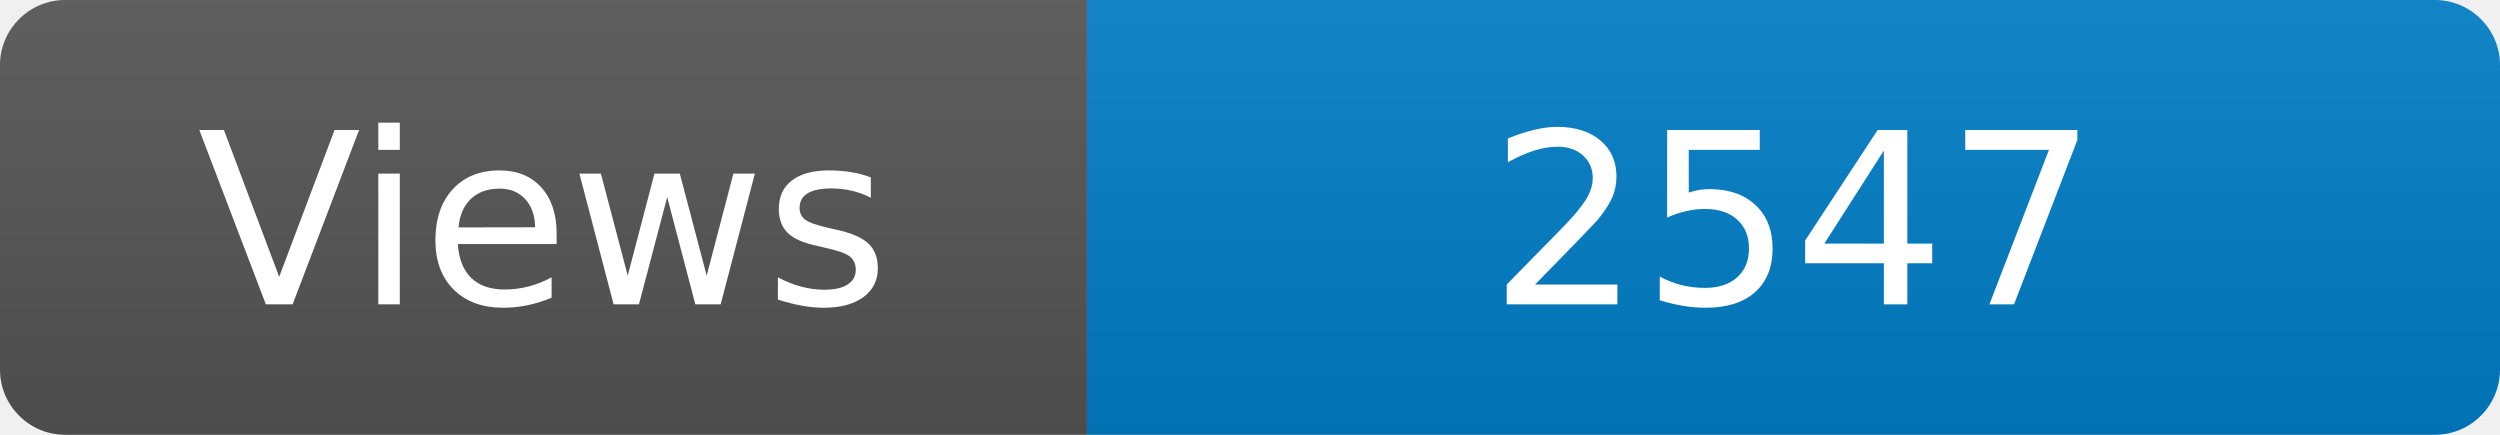
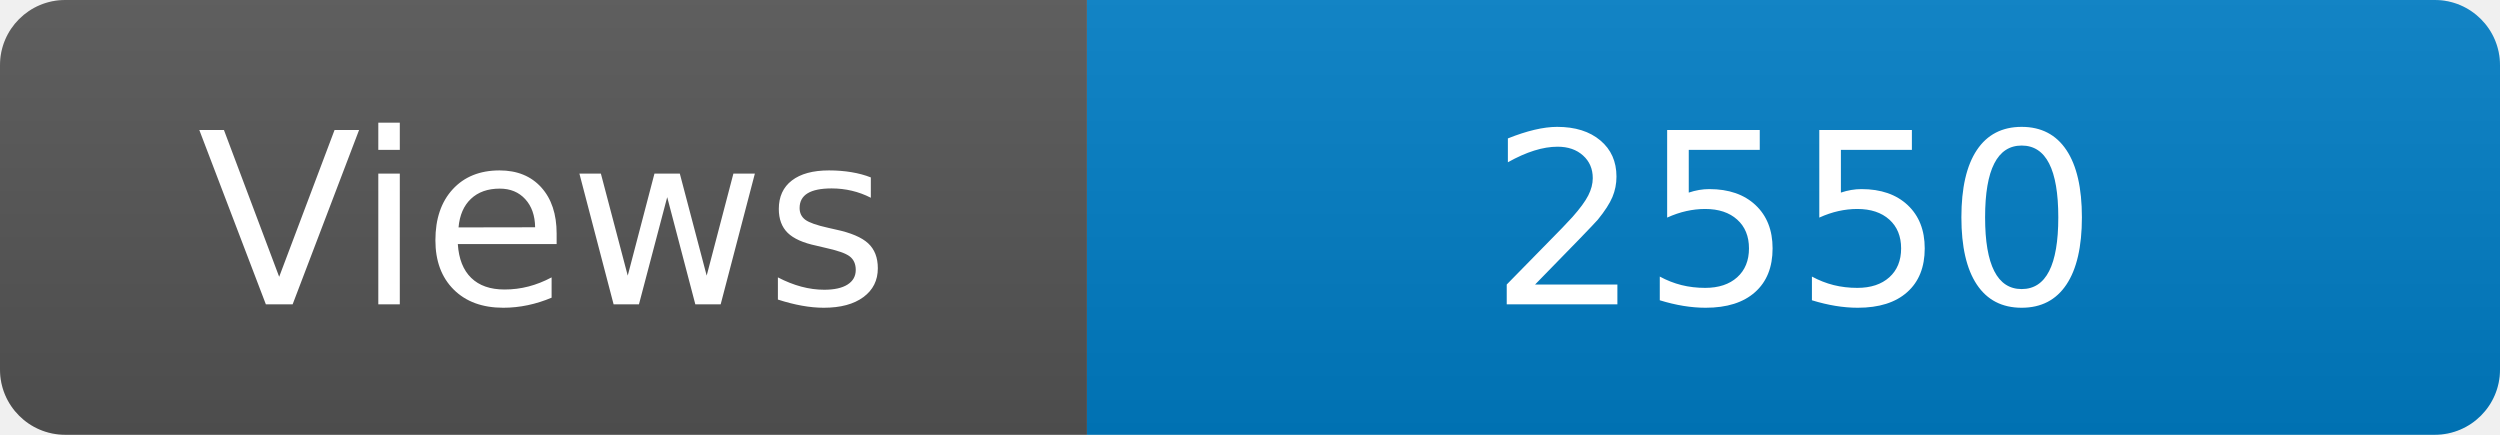
<svg xmlns="http://www.w3.org/2000/svg" width="115" height="20" role="img" aria-label="Maintained?: yes">
  <linearGradient id="s" x2="0" y2="100%">
    <stop offset="0" stop-color="#bbb" stop-opacity=".1" />
    <stop offset="1" stop-opacity=".1" />
  </linearGradient>
  <clipPath id="r">
    <rect width="115" height="20" rx="3" fill="#fff" />
  </clipPath>
  <g clip-path="url(#r)">
    <rect width="50" height="20" fill="#555" />
    <rect x="50" width="160" height="20" fill="#007ec6" />
    <rect width="115" height="20" fill="url(#s)" />
  </g>
  <g fill="#fff" text-anchor="middle" font-family="Verdana,Geneva,DejaVu Sans,sans-serif" font-size="110">
    <text x="250" y="140" transform="scale(.1)" fill="#fff">Views</text>
-     <text x="825" y="140" transform="scale(.1)" fill="#fff">2547</text>
+     <text x="825" y="140" transform="scale(.1)" fill="#fff">2550</text>
  </g>
</svg>
